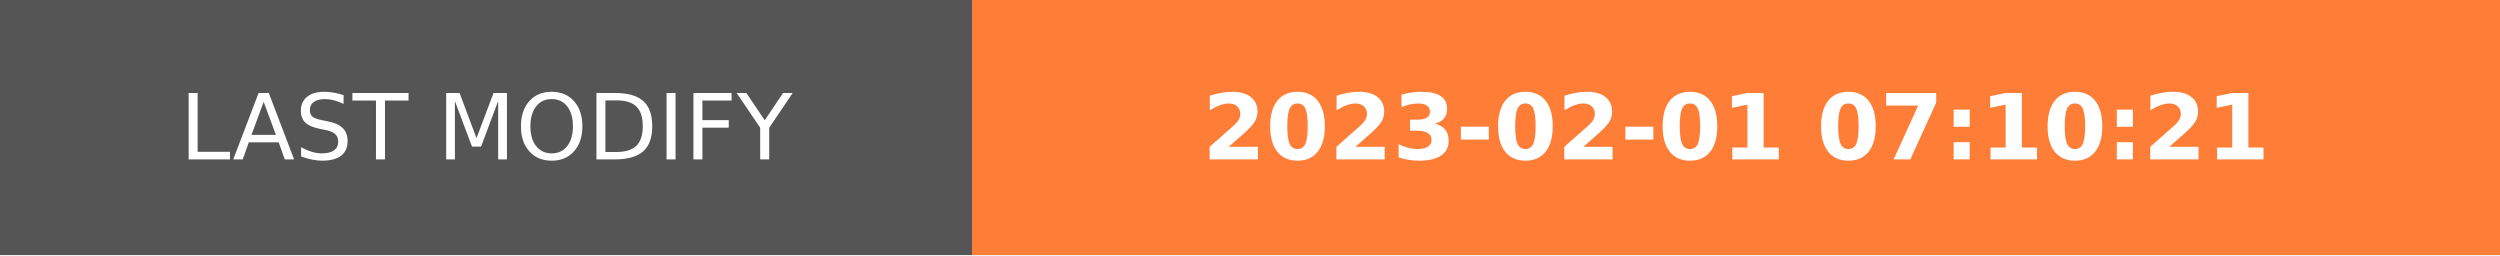
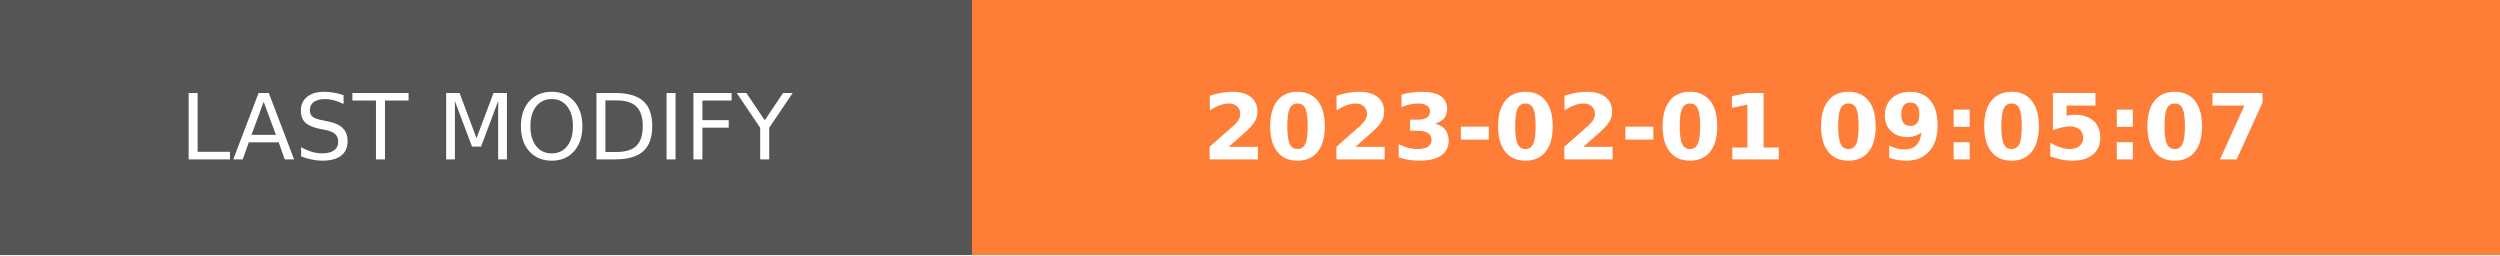
- <svg xmlns="http://www.w3.org/2000/svg" width="274.5" height="28" role="img" aria-label="LAST MODIFY: 2023-02-01 07:10:21">
+ <svg xmlns="http://www.w3.org/2000/svg" width="274.5" height="28" role="img" aria-label="LAST MODIFY: 2023-02-01 09:05:07">
  <g shape-rendering="crispEdges">
    <rect width="106.75" height="28" fill="#555" />
    <rect x="106.75" width="167.75" height="28" fill="#fe7d37" />
  </g>
  <g fill="#fff" text-anchor="middle" font-family="Verdana,Geneva,DejaVu Sans,sans-serif" text-rendering="geometricPrecision" font-size="100">
    <text transform="scale(.1)" x="533.75" y="175" textLength="827.5" fill="#fff">LAST MODIFY</text>
-     <text transform="scale(.1)" x="1906.25" y="175" textLength="1437.5" fill="#fff" font-weight="bold">2023-02-01 07:10:21</text>
+     <text transform="scale(.1)" x="1906.25" y="175" textLength="1437.5" fill="#fff" font-weight="bold">2023-02-01 09:05:07</text>
  </g>
</svg>
